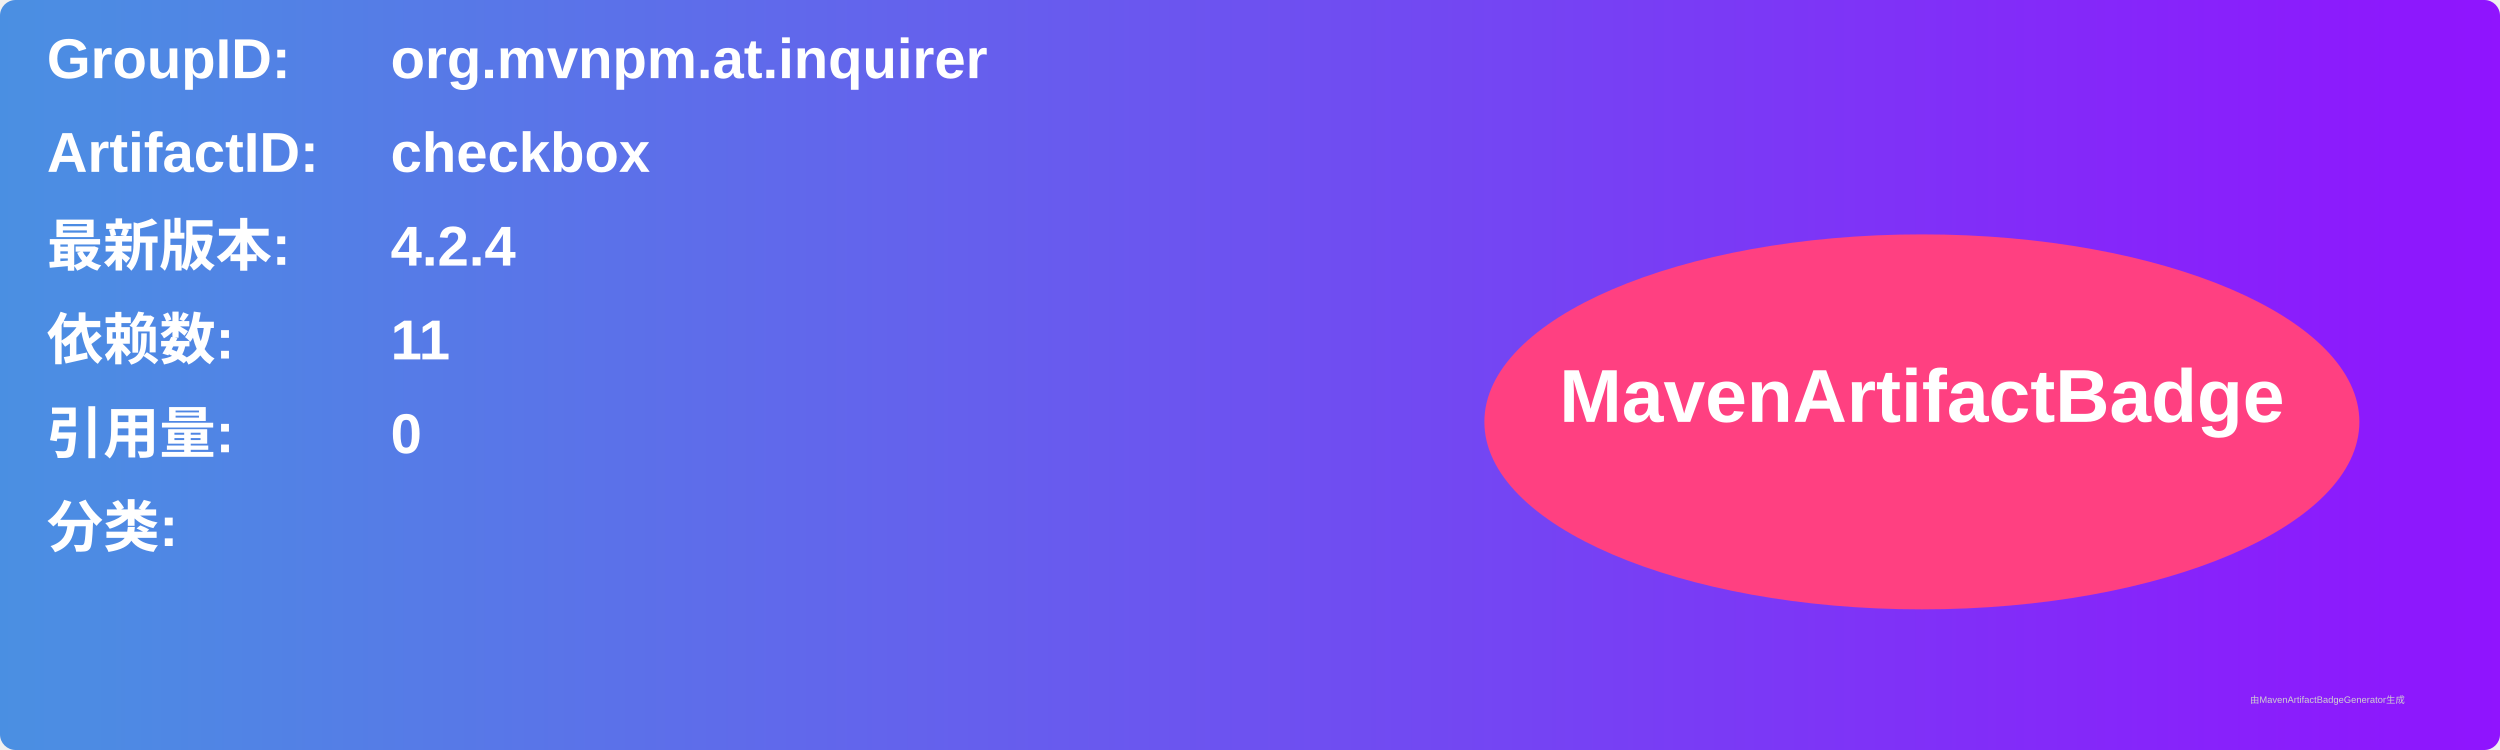
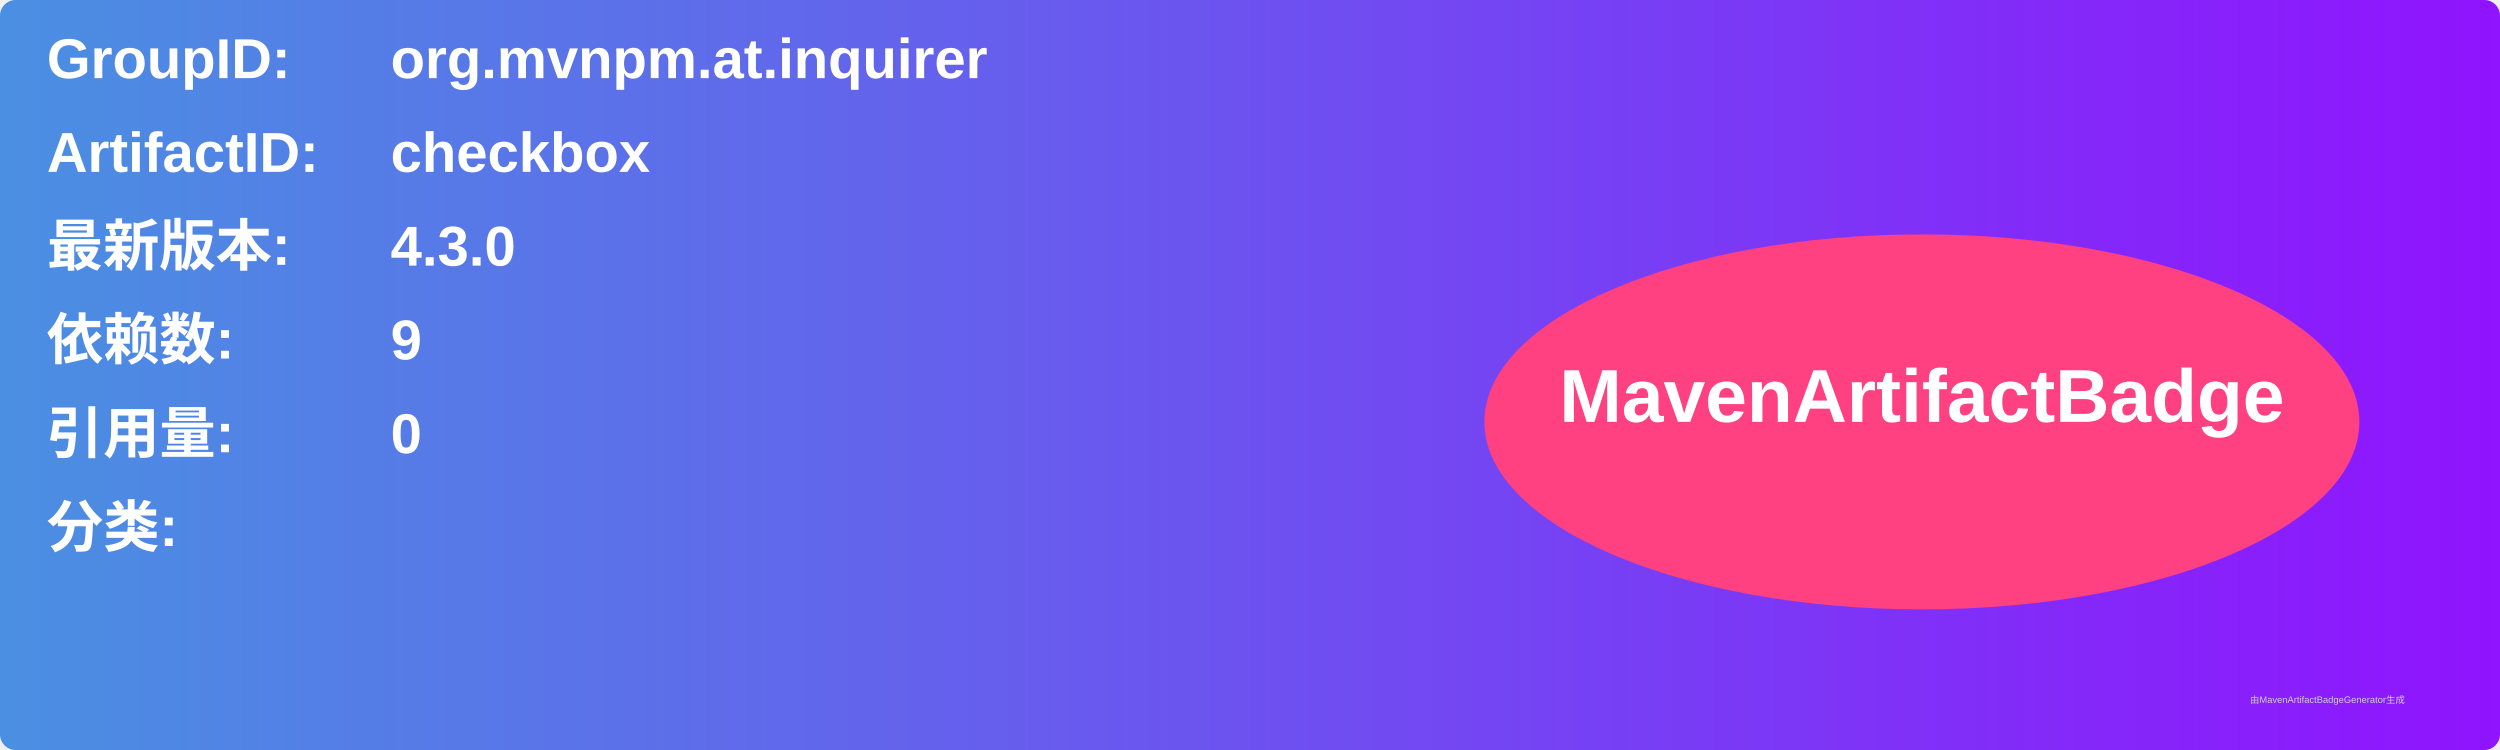
<svg xmlns="http://www.w3.org/2000/svg" width="800" height="240" viewBox="0 0 800 240">
  <linearGradient id="grad" x1="0%" y1="0%" x2="100%" y2="0%">
    <stop offset="0%" stop-color="#4a90e2" />
    <stop offset="100%" stop-color="#9013fe" />
  </linearGradient>
  <rect width="100%" height="100%" rx="5" ry="5" fill="url(#grad)" />
  <g transform="translate(15, 15)">
    <text x="0" y="10" font-family="Arial" font-size="18" fill="white" font-weight="bold" width="260">GroupID:</text>
    <text x="110" y="10" font-family="Arial" font-size="18" fill="white" font-weight="bold" width="460">org.mvnpm.at.inquirer</text>
    <text x="0" y="40" font-family="Arial" font-size="18" fill="white" font-weight="bold" width="260">ArtifactID:</text>
    <text x="110" y="40" font-family="Arial" font-size="18" fill="white" font-weight="bold" width="460">checkbox</text>
    <text x="0" y="70" font-family="Arial" font-size="18" fill="white" font-weight="bold">最新版本:</text>
    <text x="110" y="70" font-family="Arial" font-size="18" fill="white" font-weight="bold">
-       <tspan font-weight="bold">4.2.4</tspan>
+       <tspan font-weight="bold">4.3.0</tspan>
    </text>
    <text x="0" y="100" font-family="Arial" font-size="18" fill="white" font-weight="bold">依赖数: </text>
    <text x="110" y="100" font-family="Arial" font-size="18" fill="white">
-       <tspan font-weight="bold">11</tspan>
+       <tspan font-weight="bold">9</tspan>
    </text>
    <text x="0" y="130" font-family="Arial" font-size="18" fill="white" font-weight="bold">引用量: </text>
    <text x="110" y="130" font-family="Arial" font-size="18" fill="white">
      <tspan font-weight="bold">0</tspan>
    </text>
    <text x="0" y="160" font-family="Arial" font-size="18" fill="white" font-weight="bold">分类:</text>
    <text x="10" y="190" font-family="Arial" font-size="10" fill="white">
      <tspan font-weight="bold" />
    </text>
    <ellipse cx="600" cy="120" rx="140" ry="60" fill="#ff4081" />
    <text x="600" y="120" text-anchor="middle" font-family="Arial" font-size="24" fill="white" font-weight="bold">MavenArtifactBadge</text>
  </g>
  <text x="720" y="225" font-family="Arial" font-size="3" fill="#d0d0d0">由MavenArtifactBadgeGenerator生成</text>
</svg>
